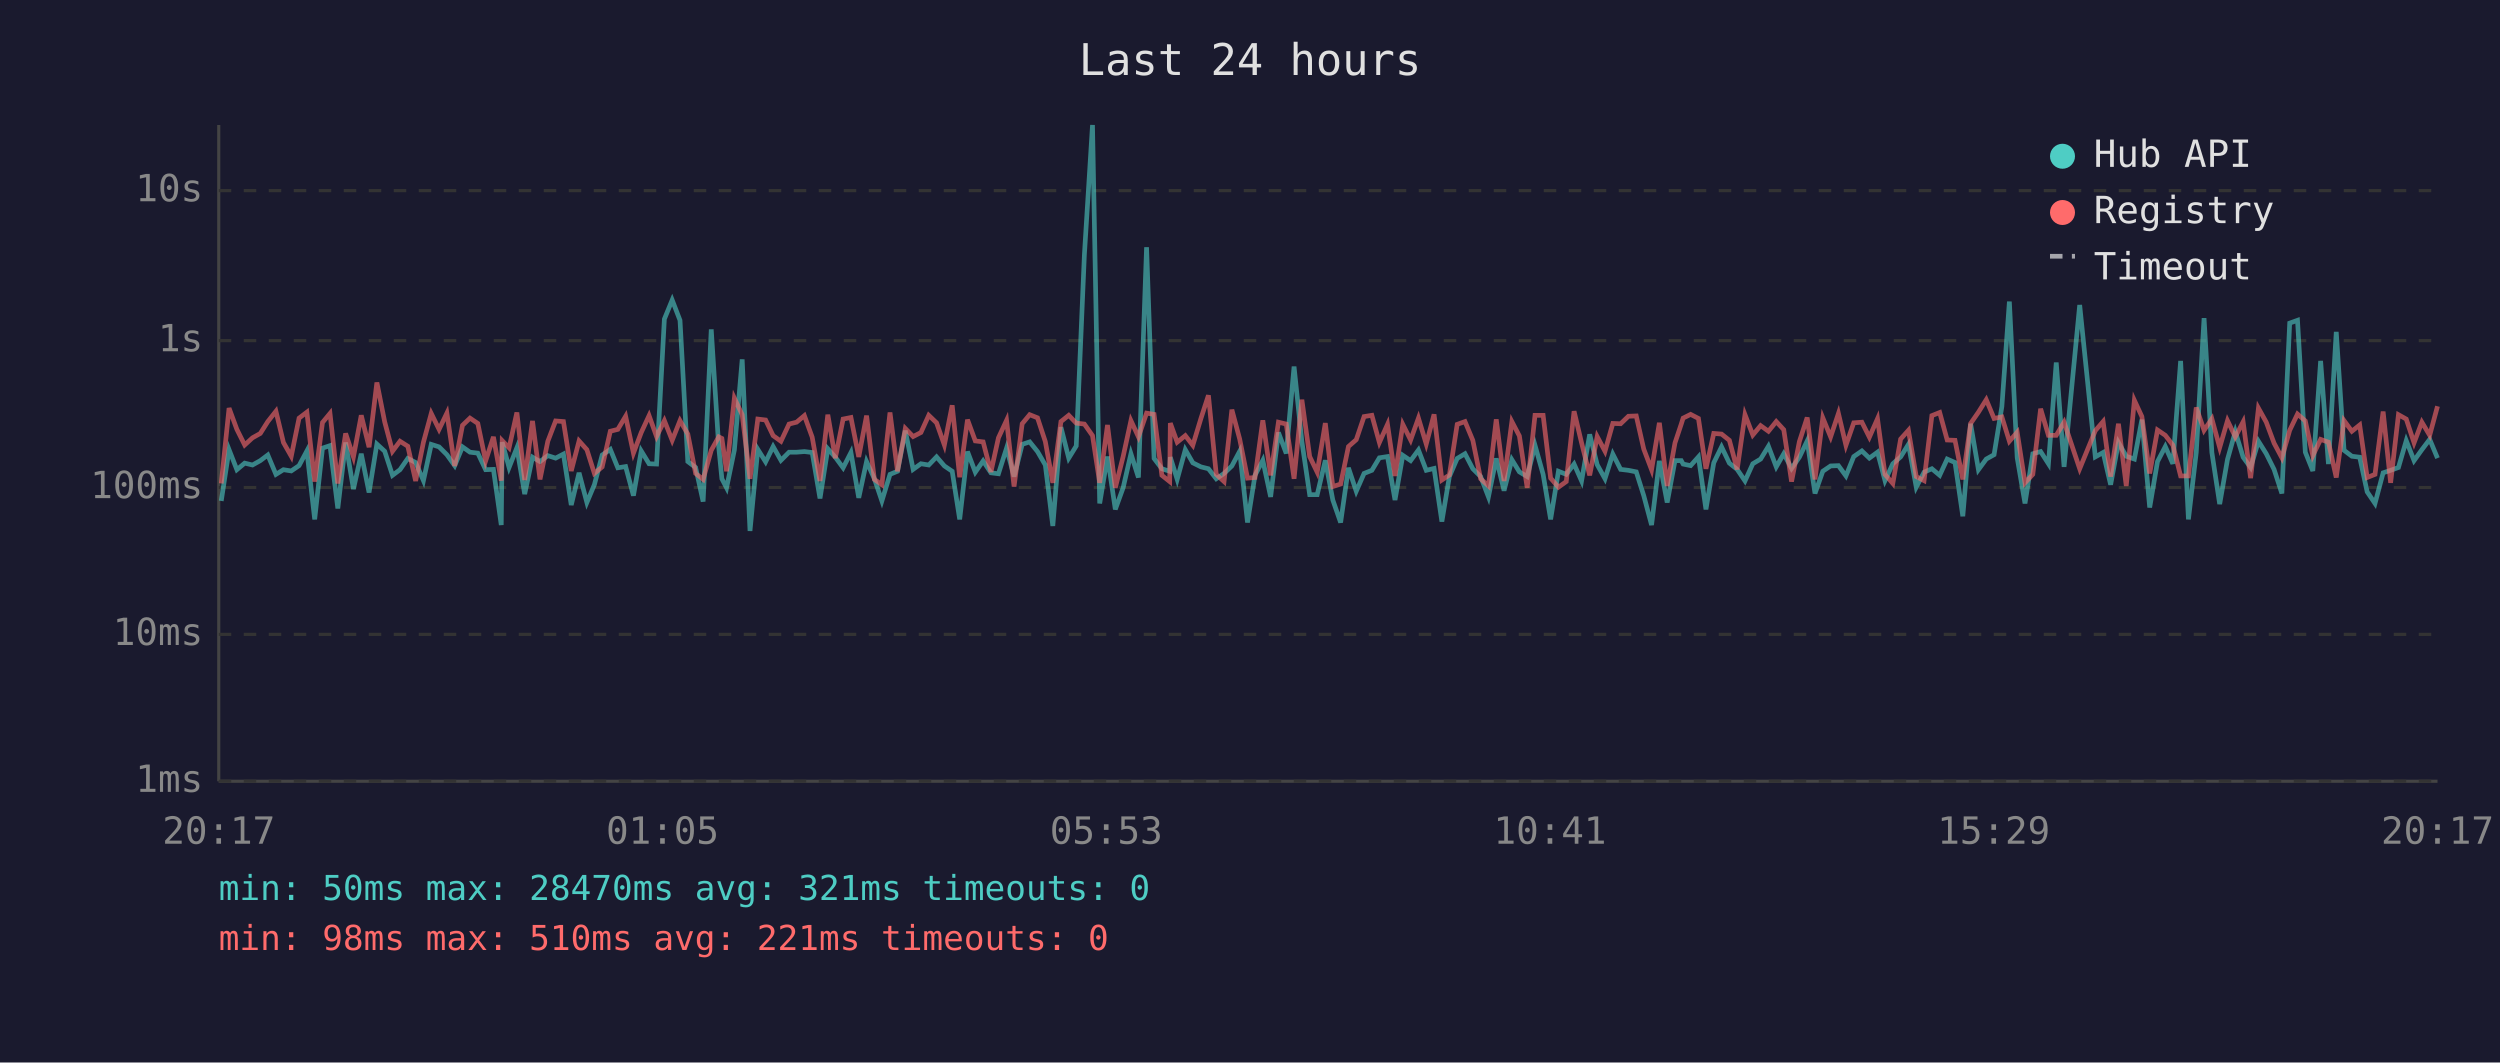
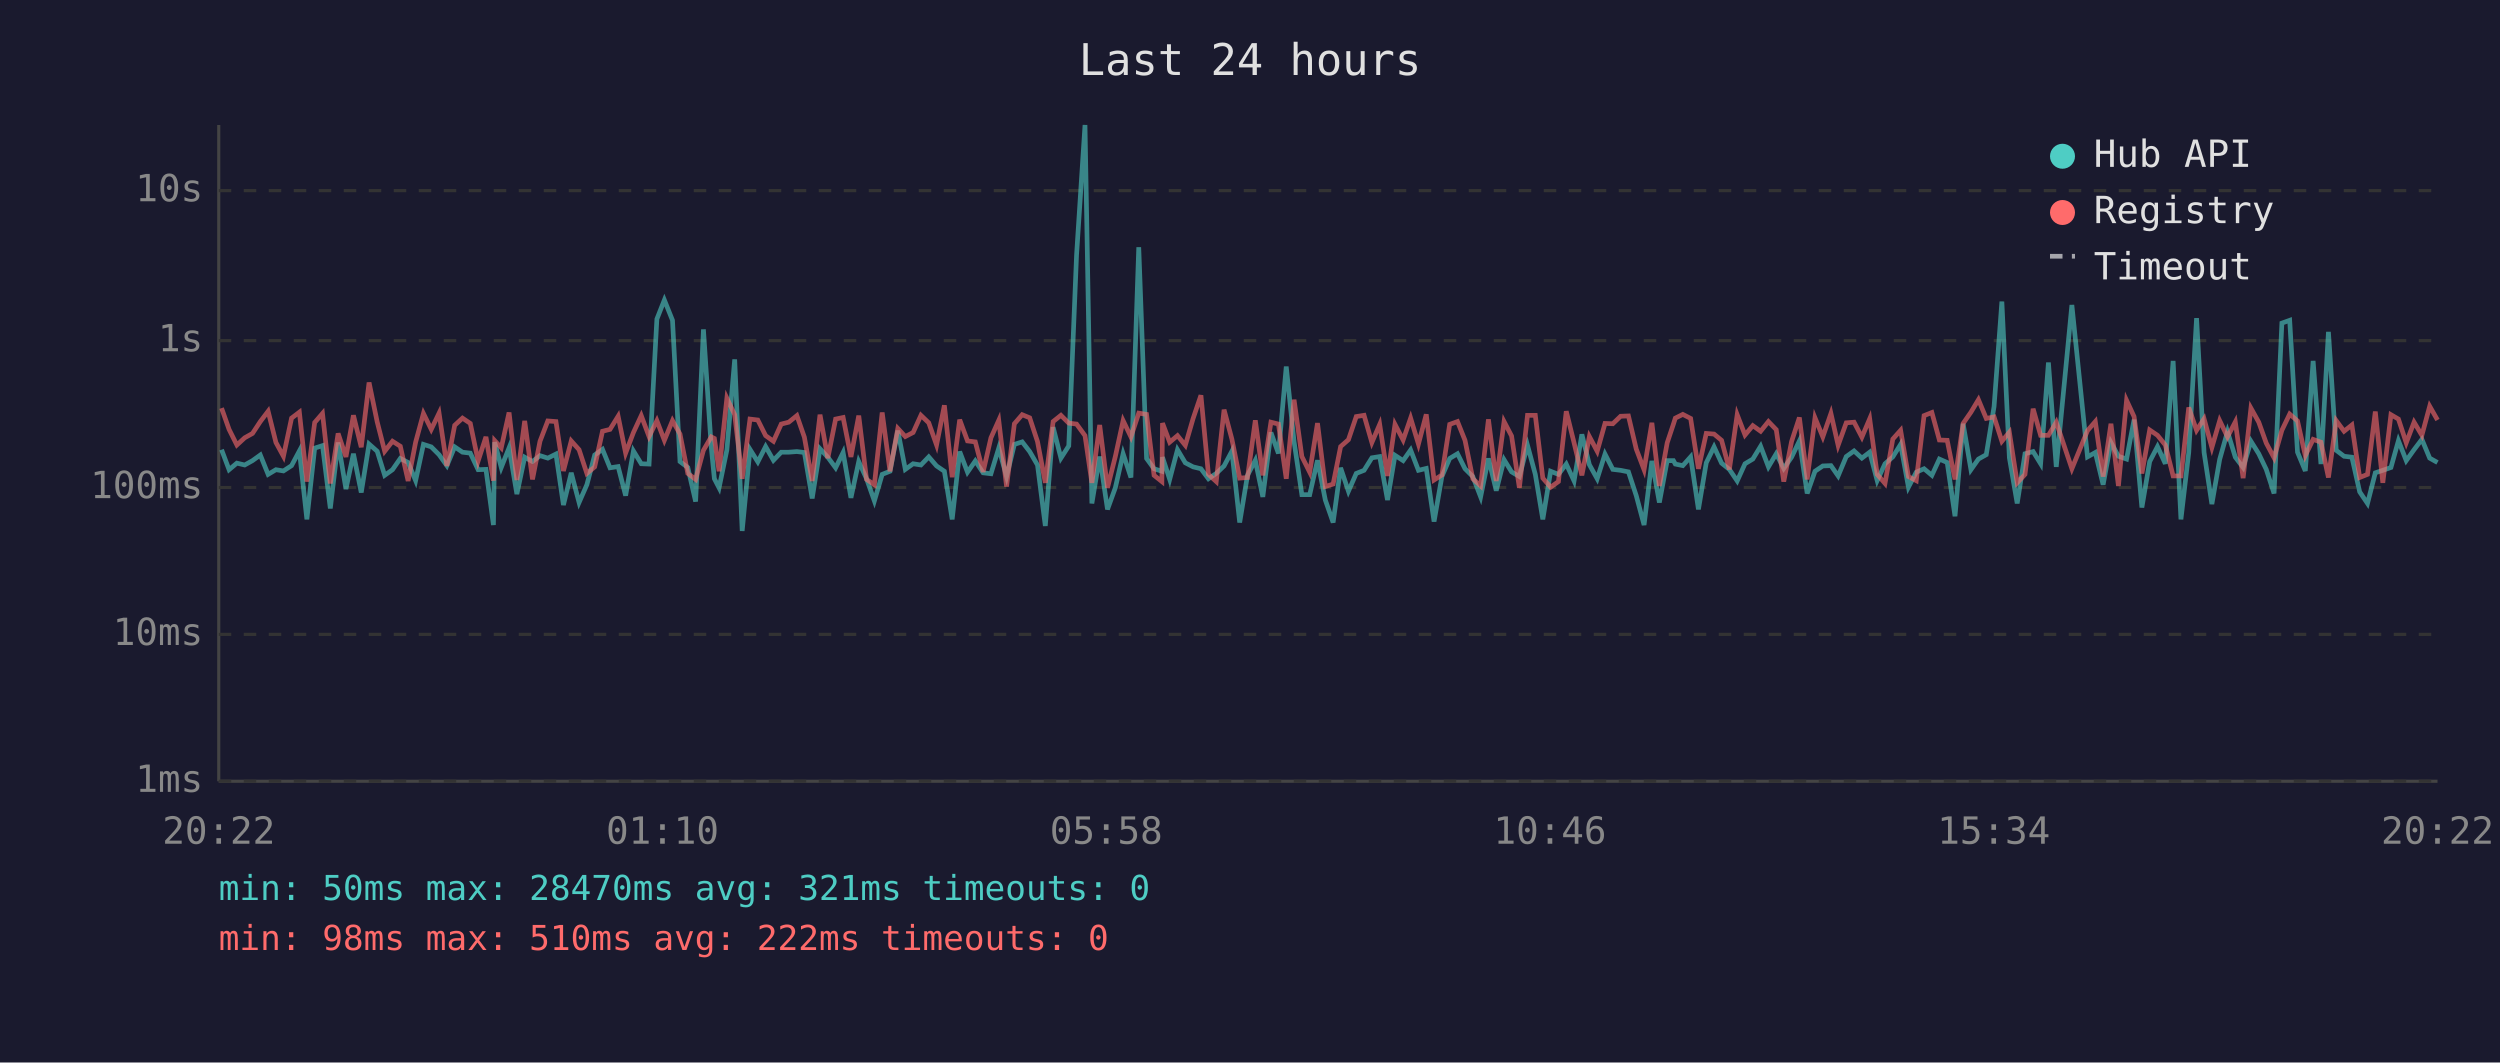
<svg xmlns="http://www.w3.org/2000/svg" viewBox="0 0 800 340" font-family="monospace" font-size="12">
  <rect width="800" height="340" fill="#1a1a2e" />
  <text x="400" y="24" fill="#e0e0e0" font-size="14" text-anchor="middle">Last 24 hours</text>
  <line x1="70" y1="40" x2="70" y2="250" stroke="#444" stroke-width="1" />
  <line x1="70" y1="250" x2="780" y2="250" stroke="#444" stroke-width="1" />
  <line x1="70" y1="250" x2="780" y2="250" stroke="#333" stroke-width="1" stroke-dasharray="4" />
  <text x="65" y="250" fill="#888" text-anchor="end" dominant-baseline="middle">1ms</text>
  <line x1="70" y1="203" x2="780" y2="203" stroke="#333" stroke-width="1" stroke-dasharray="4" />
  <text x="65" y="203" fill="#888" text-anchor="end" dominant-baseline="middle">10ms</text>
  <line x1="70" y1="156" x2="780" y2="156" stroke="#333" stroke-width="1" stroke-dasharray="4" />
  <text x="65" y="156" fill="#888" text-anchor="end" dominant-baseline="middle">100ms</text>
  <line x1="70" y1="109" x2="780" y2="109" stroke="#333" stroke-width="1" stroke-dasharray="4" />
  <text x="65" y="109" fill="#888" text-anchor="end" dominant-baseline="middle">1s</text>
  <line x1="70" y1="61" x2="780" y2="61" stroke="#333" stroke-width="1" stroke-dasharray="4" />
  <text x="65" y="61" fill="#888" text-anchor="end" dominant-baseline="middle">10s</text>
-   <text x="70" y="270" fill="#888" text-anchor="middle">20:17</text>
-   <text x="212" y="270" fill="#888" text-anchor="middle">01:05</text>
-   <text x="354" y="270" fill="#888" text-anchor="middle">05:53</text>
-   <text x="496" y="270" fill="#888" text-anchor="middle">10:41</text>
-   <text x="638" y="270" fill="#888" text-anchor="middle">15:29</text>
-   <text x="780" y="270" fill="#888" text-anchor="middle">20:17</text>
-   <polyline points="70.8,160.3 73.3,143.9 75.8,150.3 78.3,148.2 80.8,148.8 83.3,147.4 85.7,145.6 88.3,151.8 90.7,150.3 93.2,150.7 95.7,149.0 98.2,144.3 100.7,166.2 103.2,143.4 105.6,142.6 108.1,162.7 110.6,141.6 113.1,156.5 115.6,145.2 118.1,157.6 120.6,142.1 123.1,144.4 125.6,152.1 128.0,150.3 130.5,146.7 133.0,148.0 135.5,153.8 138.0,142.2 140.5,143.0 143.0,145.5 145.5,149.0 148.0,143.0 150.4,144.7 152.9,145.0 155.4,150.3 157.9,150.2 160.4,168.0 160.7,141.5 162.9,149.6 165.4,143.3 167.9,158.1 170.4,146.3 172.8,147.7 175.3,145.8 177.8,146.6 180.3,145.3 182.8,161.6 185.3,151.3 187.8,160.8 190.2,155.1 192.7,145.6 195.3,143.8 197.7,149.7 200.2,149.3 202.7,158.6 205.2,144.3 207.7,148.4 210.1,148.5 212.6,102.1 215.1,96.0 217.6,102.5 220.1,147.7 222.6,149.6 225.0,160.5 227.6,105.4 230.0,143.1 231.0,153.2 232.5,156.1 235.0,144.0 237.5,115.0 240.0,169.9 242.5,143.8 245.0,147.8 247.4,142.9 249.9,147.3 252.5,144.7 254.9,144.7 257.4,144.5 259.9,144.8 262.4,159.5 264.9,143.6 267.3,146.3 269.8,149.7 272.3,144.8 274.8,159.3 277.3,147.7 279.8,153.2 282.2,160.3 284.8,151.8 287.2,150.8 289.7,137.8 292.2,150.2 294.7,148.4 297.2,148.8 299.7,146.2 302.2,149.1 304.7,150.8 307.1,166.2 309.6,144.5 312.1,151.1 314.6,147.5 317.1,151.3 319.5,151.6 322.1,143.4 324.5,152.5 327.1,142.2 329.5,141.4 332.0,144.5 334.5,148.8 336.9,168.3 339.5,136.7 342.0,146.6 344.4,142.7 347.0,81.6 349.6,40.0 351.9,161.1 354.4,146.1 356.9,163.0 359.4,156.1 361.9,145.2 364.3,152.8 366.9,79.1 369.3,146.7 371.8,150.0 374.3,150.8 374.5,146.3 376.7,153.4 379.3,143.9 381.7,148.1 384.3,149.4 386.7,150.0 389.2,153.2 391.7,151.5 394.2,149.1 396.7,144.4 399.2,167.2 401.6,152.1 404.1,147.3 406.6,159.0 409.1,138.4 411.6,145.1 414.1,117.3 416.6,141.3 419.1,158.3 421.5,158.3 424.1,147.3 426.5,160.0 429.0,167.2 431.5,149.7 434.0,157.2 436.5,151.5 439.0,150.5 441.4,146.5 444.0,146.1 446.4,160.0 448.9,145.7 451.4,147.4 453.9,144.0 456.4,150.5 458.9,149.9 461.4,166.9 463.8,152.5 466.3,146.7 468.8,145.2 471.3,150.0 473.8,152.5 476.3,159.0 478.8,146.7 481.3,157.0 483.8,147.1 486.2,151.0 488.7,152.5 491.2,142.5 493.8,151.8 496.2,166.2 498.7,150.8 501.2,151.8 503.7,148.5 506.1,153.9 508.7,139.0 511.1,148.7 513.6,153.2 516.1,145.3 518.6,150.2 521.1,150.5 523.6,151.0 526.0,158.6 528.5,168.0 531.0,147.5 533.5,160.8 536.0,147.4 538.0,147.4 538.6,148.5 541.0,149.0 543.5,146.2 545.9,163.0 548.4,148.1 550.9,143.0 553.4,148.2 555.9,150.2 558.4,153.9 560.9,148.4 563.4,146.9 565.9,142.8 568.4,149.4 570.8,145.2 573.3,149.9 575.8,146.3 578.3,141.1 580.8,157.9 583.3,150.8 585.8,149.1 588.3,149.0 590.7,152.3 593.2,146.1 595.8,144.3 598.2,146.6 600.8,144.7 603.2,153.8 605.7,148.4 608.2,146.2 610.7,142.2 613.2,155.9 615.7,151.1 618.2,150.0 620.7,152.1 623.1,146.9 625.6,148.0 628.1,165.2 630.6,135.6 633.1,150.3 635.6,146.9 638.1,145.5 640.6,130.1 643.0,96.5 645.5,146.5 648.0,161.1 650.5,145.2 653.0,144.5 655.5,148.4 658.0,116.0 660.5,149.4 665.5,97.6 670.5,146.2 673.0,144.8 675.4,155.1 677.9,141.6 680.4,146.0 683.0,146.9 685.4,134.3 687.9,162.4 690.4,147.7 692.9,142.9 695.3,148.4 697.8,115.5 700.3,166.2 702.8,144.8 705.3,101.8 707.8,144.8 710.3,161.3 712.8,147.0 715.3,138.1 717.8,146.3 720.2,149.6 722.7,141.2 725.2,145.2 727.7,150.2 730.2,157.9 732.7,103.4 735.2,102.5 737.7,144.7 740.1,150.7 742.6,115.5 745.1,148.5 747.6,106.2 750.1,144.1 752.6,146.0 755.1,146.3 757.5,157.4 760.0,161.1 762.6,151.3 765.0,150.5 767.5,149.6 770.0,141.0 772.5,147.4 775.0,143.9 777.5,140.6 780.0,146.6" fill="none" stroke="#4ecdc4" stroke-width="1.5" opacity="0.6" />
-   <polyline points="70.8,154.7 73.3,130.6 75.8,137.4 78.3,142.4 80.8,140.1 83.3,138.7 85.7,134.9 88.3,131.6 90.7,141.6 93.2,146.0 95.7,133.8 98.2,131.9 100.7,154.1 103.2,135.2 105.6,132.3 108.1,154.7 110.6,138.7 113.1,146.2 115.6,132.9 118.1,143.1 120.6,122.4 123.1,135.0 125.6,144.4 128.0,141.2 130.5,142.8 133.0,153.9 135.5,141.5 138.0,132.3 140.5,137.4 143.0,132.2 145.5,149.1 148.0,136.1 150.4,133.8 152.9,135.5 155.4,147.5 157.9,139.8 160.4,153.8 160.7,141.0 162.9,143.3 165.4,132.0 167.9,153.6 170.4,134.7 172.8,153.4 175.3,141.2 177.8,134.7 180.3,134.9 182.8,150.7 185.3,141.1 187.8,143.9 190.2,151.5 192.7,149.4 195.3,138.0 197.7,137.4 200.2,133.2 202.7,145.0 205.2,138.4 207.7,133.0 210.1,139.7 212.6,134.6 215.1,140.9 217.6,134.6 220.1,138.9 222.6,151.5 225.0,153.4 227.6,144.1 230.0,139.8 231.0,140.3 232.5,150.8 235.0,127.4 237.5,132.7 240.0,153.2 242.5,134.1 245.0,134.4 247.4,139.4 249.9,141.2 252.5,135.7 254.9,135.1 257.4,133.0 259.9,139.9 262.4,153.9 264.9,132.7 267.3,146.6 269.8,134.1 272.3,133.6 274.8,146.2 277.3,133.0 279.8,153.4 282.2,155.1 284.8,132.0 287.2,150.8 289.7,137.1 292.2,139.7 294.7,138.4 297.2,132.9 299.7,135.3 302.2,142.4 304.7,129.7 307.1,152.7 309.6,134.3 312.1,141.1 314.6,141.4 317.1,151.0 319.5,140.1 322.1,134.5 324.5,155.7 327.1,135.6 329.5,132.7 332.0,133.7 334.5,141.3 336.9,154.5 339.5,134.9 342.0,132.9 344.4,135.4 347.0,135.7 349.6,139.4 351.9,154.5 354.4,136.0 356.9,156.1 359.4,146.1 361.9,134.6 364.3,139.8 366.9,132.2 369.3,132.6 371.8,152.1 374.3,154.1 374.5,135.4 376.7,141.5 379.3,139.4 381.7,142.5 384.3,133.9 386.7,126.5 389.2,151.8 391.7,154.1 394.2,131.1 396.7,140.5 399.2,153.0 401.6,152.8 404.1,134.5 406.6,152.1 409.1,135.1 411.6,135.7 414.1,153.2 416.6,127.9 419.1,146.1 421.5,151.1 424.1,135.4 426.5,155.7 429.0,154.9 431.5,142.9 434.0,140.7 436.5,133.3 439.0,132.9 441.4,141.6 444.0,135.8 446.4,152.3 448.9,135.8 451.4,140.8 453.9,133.8 456.4,142.1 458.9,132.6 461.4,153.6 463.8,152.0 466.3,135.8 468.8,134.9 471.3,140.9 473.8,153.2 476.3,155.5 478.8,134.2 481.3,153.9 483.8,134.9 486.2,139.5 488.7,156.1 491.2,132.9 493.8,132.9 496.2,153.0 498.7,155.9 501.2,154.1 503.7,131.6 506.1,141.7 508.7,152.1 511.1,139.7 513.6,144.4 516.1,135.5 518.6,135.6 521.1,133.2 523.6,133.1 526.0,143.7 528.5,150.3 531.0,135.3 533.5,155.5 536.0,141.7 538.0,135.7 538.6,133.8 541.0,132.6 543.5,133.9 545.9,150.0 548.4,138.7 550.9,138.9 553.4,140.9 555.9,150.2 558.4,132.7 560.9,139.2 563.4,136.2 565.9,138.0 568.4,134.9 570.8,137.5 573.3,154.1 575.8,141.3 578.3,133.6 580.8,153.4 583.3,133.7 585.8,139.8 588.3,132.3 590.7,142.5 593.2,135.3 595.8,135.1 598.2,139.9 600.8,134.0 603.2,151.8 605.7,154.7 608.2,140.5 610.7,137.7 613.2,152.5 615.7,153.8 618.2,133.0 620.7,132.0 623.1,140.8 625.6,140.9 628.1,153.4 630.6,135.5 633.1,131.9 635.6,127.9 638.1,133.9 640.6,133.4 643.0,141.2 645.5,138.3 648.0,154.5 650.5,151.8 653.0,130.8 655.5,139.3 658.0,139.3 660.5,135.1 665.5,150.0 670.5,137.8 673.0,134.9 675.4,152.5 677.9,135.6 680.4,155.5 683.0,128.1 685.4,133.3 687.9,151.5 690.4,137.6 692.9,139.3 695.3,142.4 697.8,152.3 700.3,152.3 702.8,130.4 705.3,137.7 707.8,134.0 710.3,143.2 712.8,134.6 715.3,139.8 717.8,135.0 720.2,153.0 722.7,130.6 725.2,135.1 727.7,141.8 730.2,146.5 732.7,137.7 735.2,132.5 737.7,134.7 740.1,145.8 742.6,140.6 745.1,141.5 747.6,152.8 750.1,134.6 752.6,138.0 755.1,136.0 757.5,152.8 760.0,151.8 762.6,131.7 765.0,154.5 767.5,132.7 770.0,134.1 772.5,141.7 775.0,135.1 777.5,139.3 780.0,130.0" fill="none" stroke="#ff6b6b" stroke-width="1.5" opacity="0.6" />
+   <text x="70" y="270" fill="#888" text-anchor="middle">20:22</text>
+   <text x="212" y="270" fill="#888" text-anchor="middle">01:10</text>
+   <text x="354" y="270" fill="#888" text-anchor="middle">05:58</text>
+   <text x="496" y="270" fill="#888" text-anchor="middle">10:46</text>
+   <text x="638" y="270" fill="#888" text-anchor="middle">15:34</text>
+   <text x="780" y="270" fill="#888" text-anchor="middle">20:22</text>
+   <polyline points="70.9,143.9 73.3,150.3 75.8,148.2 78.3,148.8 80.8,147.4 83.3,145.6 85.8,151.8 88.3,150.3 90.7,150.7 93.3,149.0 95.8,144.3 98.2,166.2 100.7,143.4 103.2,142.6 105.7,162.7 108.2,141.6 110.7,156.5 113.1,145.2 115.6,157.6 118.1,142.1 120.7,144.4 123.1,152.1 125.6,150.3 128.1,146.7 130.6,148.0 133.0,153.8 135.5,142.2 138.0,143.0 140.5,145.5 143.0,149.0 145.5,143.0 148.0,144.7 150.5,145.0 153.0,150.3 155.5,150.2 157.9,168.0 158.3,141.5 160.4,149.6 162.9,143.3 165.4,158.1 167.9,146.3 170.4,147.7 172.8,145.8 175.3,146.6 177.9,145.3 180.3,161.6 182.8,151.3 185.3,160.8 187.8,155.1 190.3,145.6 192.8,143.8 195.2,149.7 197.8,149.3 200.2,158.6 202.7,144.3 205.2,148.4 207.7,148.5 210.2,102.1 212.6,96.0 215.2,102.5 217.6,147.7 220.1,149.6 222.6,160.5 225.1,105.4 227.6,143.1 228.6,153.2 230.1,156.1 232.6,144.0 235.1,115.0 237.5,169.9 240.0,143.8 242.5,147.8 245.0,142.9 247.5,147.3 250.0,144.7 252.4,144.7 255.0,144.5 257.4,144.8 259.9,159.5 262.4,143.6 264.9,146.3 267.4,149.7 269.8,144.8 272.3,159.3 274.8,147.7 277.3,153.2 279.8,160.3 282.3,151.8 284.8,150.8 287.3,137.8 289.7,150.2 292.2,148.4 294.7,148.8 297.2,146.2 299.7,149.1 302.2,150.8 304.7,166.2 307.1,144.5 309.6,151.1 312.1,147.5 314.6,151.3 317.1,151.6 319.6,143.4 322.1,152.5 324.6,142.2 327.1,141.4 329.5,144.5 332.0,148.8 334.5,168.3 337.0,136.7 339.5,146.6 342.0,142.7 344.5,81.6 347.2,40.0 349.4,161.1 351.9,146.1 354.4,163.0 356.9,156.1 359.4,145.2 361.9,152.8 364.4,79.1 366.9,146.7 369.3,150.0 371.8,150.8 372.0,146.3 374.3,153.4 376.8,143.9 379.3,148.1 381.8,149.4 384.3,150.0 386.7,153.2 389.2,151.5 391.7,149.1 394.2,144.4 396.7,167.2 399.2,152.1 401.7,147.3 404.1,159.0 406.7,138.4 409.1,145.1 411.6,117.3 414.1,141.3 416.6,158.3 419.1,158.3 421.6,147.3 424.1,160.0 426.6,167.2 429.0,149.7 431.5,157.2 434.0,151.5 436.5,150.5 439.0,146.5 441.5,146.1 444.0,160.0 446.4,145.7 449.0,147.4 451.4,144.0 453.9,150.5 456.4,149.9 458.9,166.9 461.4,152.5 463.9,146.7 466.4,145.2 468.8,150.0 471.3,152.5 473.8,159.0 476.3,146.7 478.8,157.0 481.3,147.1 483.7,151.0 486.2,152.5 488.8,142.5 491.3,151.8 493.7,166.2 496.2,150.8 498.7,151.8 501.2,148.5 503.7,153.9 506.2,139.0 508.6,148.7 511.1,153.2 513.6,145.3 516.1,150.2 518.6,150.5 521.1,151.0 523.6,158.6 526.1,168.0 528.6,147.5 531.0,160.8 533.5,147.4 535.5,147.4 536.1,148.5 538.5,149.0 541.0,146.2 543.5,163.0 546.0,148.1 548.5,143.0 550.9,148.2 553.4,150.2 555.9,153.9 558.4,148.4 560.9,146.9 563.4,142.8 565.9,149.4 568.4,145.2 570.8,149.9 573.3,146.3 575.8,141.1 578.3,157.9 580.8,150.8 583.3,149.1 585.9,149.0 588.2,152.3 590.8,146.1 593.3,144.3 595.8,146.6 598.3,144.7 600.7,153.8 603.2,148.4 605.7,146.2 608.2,142.2 610.7,155.9 613.2,151.1 615.7,150.0 618.2,152.1 620.6,146.9 623.1,148.0 625.6,165.2 628.2,135.6 630.7,150.3 633.1,146.9 635.6,145.5 638.1,130.1 640.6,96.5 643.0,146.5 645.5,161.1 648.0,145.2 650.6,144.5 653.0,148.4 655.5,116.0 658.0,149.4 663.0,97.6 668.0,146.2 670.5,144.8 673.0,155.1 675.5,141.6 677.9,146.0 680.5,146.9 682.9,134.3 685.4,162.4 687.9,147.7 690.4,142.9 692.9,148.4 695.4,115.5 697.9,166.2 700.4,144.8 702.9,101.8 705.3,144.8 707.8,161.3 710.3,147.0 712.8,138.1 715.3,146.3 717.8,149.6 720.3,141.2 722.8,145.2 725.2,150.2 727.7,157.9 730.2,103.4 732.7,102.5 735.2,144.7 737.7,150.7 740.2,115.5 742.7,148.5 745.1,106.2 747.6,144.1 750.1,146.0 752.6,146.3 755.1,157.4 757.6,161.1 760.1,151.3 762.5,150.5 765.1,149.6 767.5,141.0 770.0,147.4 772.5,143.9 775.0,140.6 777.5,146.6 780.0,148.0" fill="none" stroke="#4ecdc4" stroke-width="1.5" opacity="0.6" />
+   <polyline points="70.9,130.6 73.3,137.4 75.8,142.4 78.3,140.1 80.8,138.7 83.3,134.9 85.8,131.6 88.3,141.6 90.7,146.0 93.3,133.8 95.8,131.9 98.2,154.1 100.7,135.2 103.2,132.3 105.7,154.7 108.2,138.7 110.7,146.2 113.1,132.9 115.6,143.1 118.1,122.4 120.7,135.0 123.1,144.4 125.6,141.2 128.1,142.8 130.6,153.9 133.0,141.5 135.5,132.3 138.0,137.4 140.5,132.2 143.0,149.1 145.5,136.1 148.0,133.8 150.5,135.5 153.0,147.5 155.5,139.8 157.9,153.8 158.3,141.0 160.4,143.3 162.9,132.0 165.4,153.6 167.9,134.7 170.4,153.4 172.8,141.2 175.3,134.7 177.9,134.9 180.3,150.7 182.8,141.1 185.3,143.9 187.8,151.5 190.3,149.4 192.8,138.0 195.2,137.4 197.8,133.2 200.2,145.0 202.7,138.4 205.2,133.0 207.7,139.7 210.2,134.6 212.6,140.9 215.2,134.6 217.6,138.9 220.1,151.5 222.6,153.4 225.1,144.1 227.6,139.8 228.6,140.3 230.1,150.8 232.6,127.4 235.1,132.7 237.5,153.2 240.0,134.1 242.5,134.4 245.0,139.4 247.5,141.2 250.0,135.7 252.4,135.1 255.0,133.0 257.4,139.9 259.9,153.9 262.4,132.7 264.9,146.6 267.4,134.1 269.8,133.6 272.3,146.2 274.8,133.0 277.3,153.4 279.8,155.1 282.3,132.0 284.8,150.8 287.3,137.1 289.7,139.7 292.2,138.4 294.7,132.9 297.2,135.3 299.7,142.4 302.2,129.7 304.7,152.7 307.1,134.3 309.6,141.1 312.1,141.4 314.6,151.0 317.1,140.1 319.6,134.5 322.1,155.7 324.6,135.6 327.1,132.7 329.5,133.7 332.0,141.3 334.5,154.5 337.0,134.9 339.5,132.9 342.0,135.4 344.5,135.7 347.2,139.4 349.4,154.5 351.9,136.0 354.4,156.1 356.9,146.1 359.4,134.6 361.9,139.8 364.4,132.2 366.9,132.6 369.3,152.1 371.8,154.1 372.0,135.4 374.3,141.5 376.8,139.4 379.3,142.5 381.8,133.9 384.3,126.5 386.7,151.8 389.2,154.1 391.7,131.1 394.2,140.5 396.7,153.0 399.2,152.8 401.7,134.5 404.1,152.1 406.7,135.1 409.1,135.7 411.6,153.2 414.1,127.9 416.6,146.1 419.1,151.1 421.6,135.4 424.1,155.7 426.6,154.9 429.0,142.9 431.5,140.7 434.0,133.3 436.5,132.9 439.0,141.6 441.5,135.8 444.0,152.3 446.4,135.8 449.0,140.8 451.4,133.8 453.9,142.1 456.4,132.6 458.9,153.6 461.4,152.0 463.9,135.8 466.4,134.9 468.8,140.9 471.3,153.2 473.8,155.5 476.3,134.2 478.8,153.9 481.3,134.9 483.7,139.5 486.2,156.1 488.8,132.9 491.3,132.9 493.7,153.0 496.2,155.9 498.7,154.1 501.2,131.6 503.7,141.7 506.2,152.1 508.6,139.7 511.1,144.4 513.6,135.5 516.1,135.6 518.6,133.2 521.1,133.1 523.6,143.7 526.1,150.3 528.6,135.3 531.0,155.5 533.5,141.7 535.5,135.7 536.1,133.8 538.5,132.6 541.0,133.9 543.5,150.0 546.0,138.7 548.5,138.9 550.9,140.9 553.4,150.2 555.9,132.7 558.4,139.2 560.9,136.2 563.4,138.0 565.9,134.9 568.4,137.5 570.8,154.1 573.3,141.3 575.8,133.6 578.3,153.4 580.8,133.7 583.3,139.8 585.9,132.3 588.2,142.5 590.8,135.3 593.3,135.1 595.8,139.9 598.3,134.0 600.7,151.8 603.2,154.7 605.7,140.5 608.2,137.7 610.7,152.5 613.2,153.8 615.7,133.0 618.2,132.0 620.6,140.8 623.1,140.9 625.6,153.4 628.2,135.5 630.7,131.9 633.1,127.9 635.6,133.9 638.1,133.4 640.6,141.2 643.0,138.3 645.5,154.5 648.0,151.8 650.6,130.8 653.0,139.3 655.5,139.3 658.0,135.1 663.0,150.0 668.0,137.8 670.5,134.9 673.0,152.5 675.5,135.6 677.9,155.5 680.5,128.1 682.9,133.3 685.4,151.5 687.9,137.6 690.4,139.3 692.9,142.4 695.4,152.3 697.9,152.3 700.4,130.4 702.9,137.7 705.3,134.0 707.8,143.2 710.3,134.6 712.8,139.8 715.3,135.0 717.8,153.0 720.3,130.6 722.8,135.1 725.2,141.8 727.7,146.5 730.2,137.7 732.7,132.5 735.2,134.7 737.7,145.8 740.2,140.6 742.7,141.5 745.1,152.8 747.6,134.6 750.1,138.0 752.6,136.0 755.1,152.8 757.6,151.8 760.1,131.7 762.5,154.5 765.1,132.7 767.5,134.1 770.0,141.7 772.5,135.1 775.0,139.3 777.5,130.0 780.0,134.4" fill="none" stroke="#ff6b6b" stroke-width="1.5" opacity="0.6" />
  <circle cx="660" cy="50" r="4" fill="#4ecdc4" />
  <text x="670" y="50" fill="#e0e0e0" dominant-baseline="middle">Hub API</text>
  <circle cx="660" cy="68" r="4" fill="#ff6b6b" />
  <text x="670" y="68" fill="#e0e0e0" dominant-baseline="middle">Registry</text>
  <line x1="656" y1="82" x2="664" y2="82" stroke="#e0e0e0" stroke-width="1.5" stroke-dasharray="4,3" opacity="0.7" />
  <text x="670" y="86" fill="#e0e0e0" dominant-baseline="middle">Timeout</text>
  <text x="70" y="288" fill="#4ecdc4" font-size="11">min: 50ms  max: 28470ms  avg: 321ms  timeouts: 0</text>
-   <text x="70" y="304" fill="#ff6b6b" font-size="11">min: 98ms  max: 510ms  avg: 221ms  timeouts: 0</text>
+   <text x="70" y="304" fill="#ff6b6b" font-size="11">min: 98ms  max: 510ms  avg: 222ms  timeouts: 0</text>
</svg>
